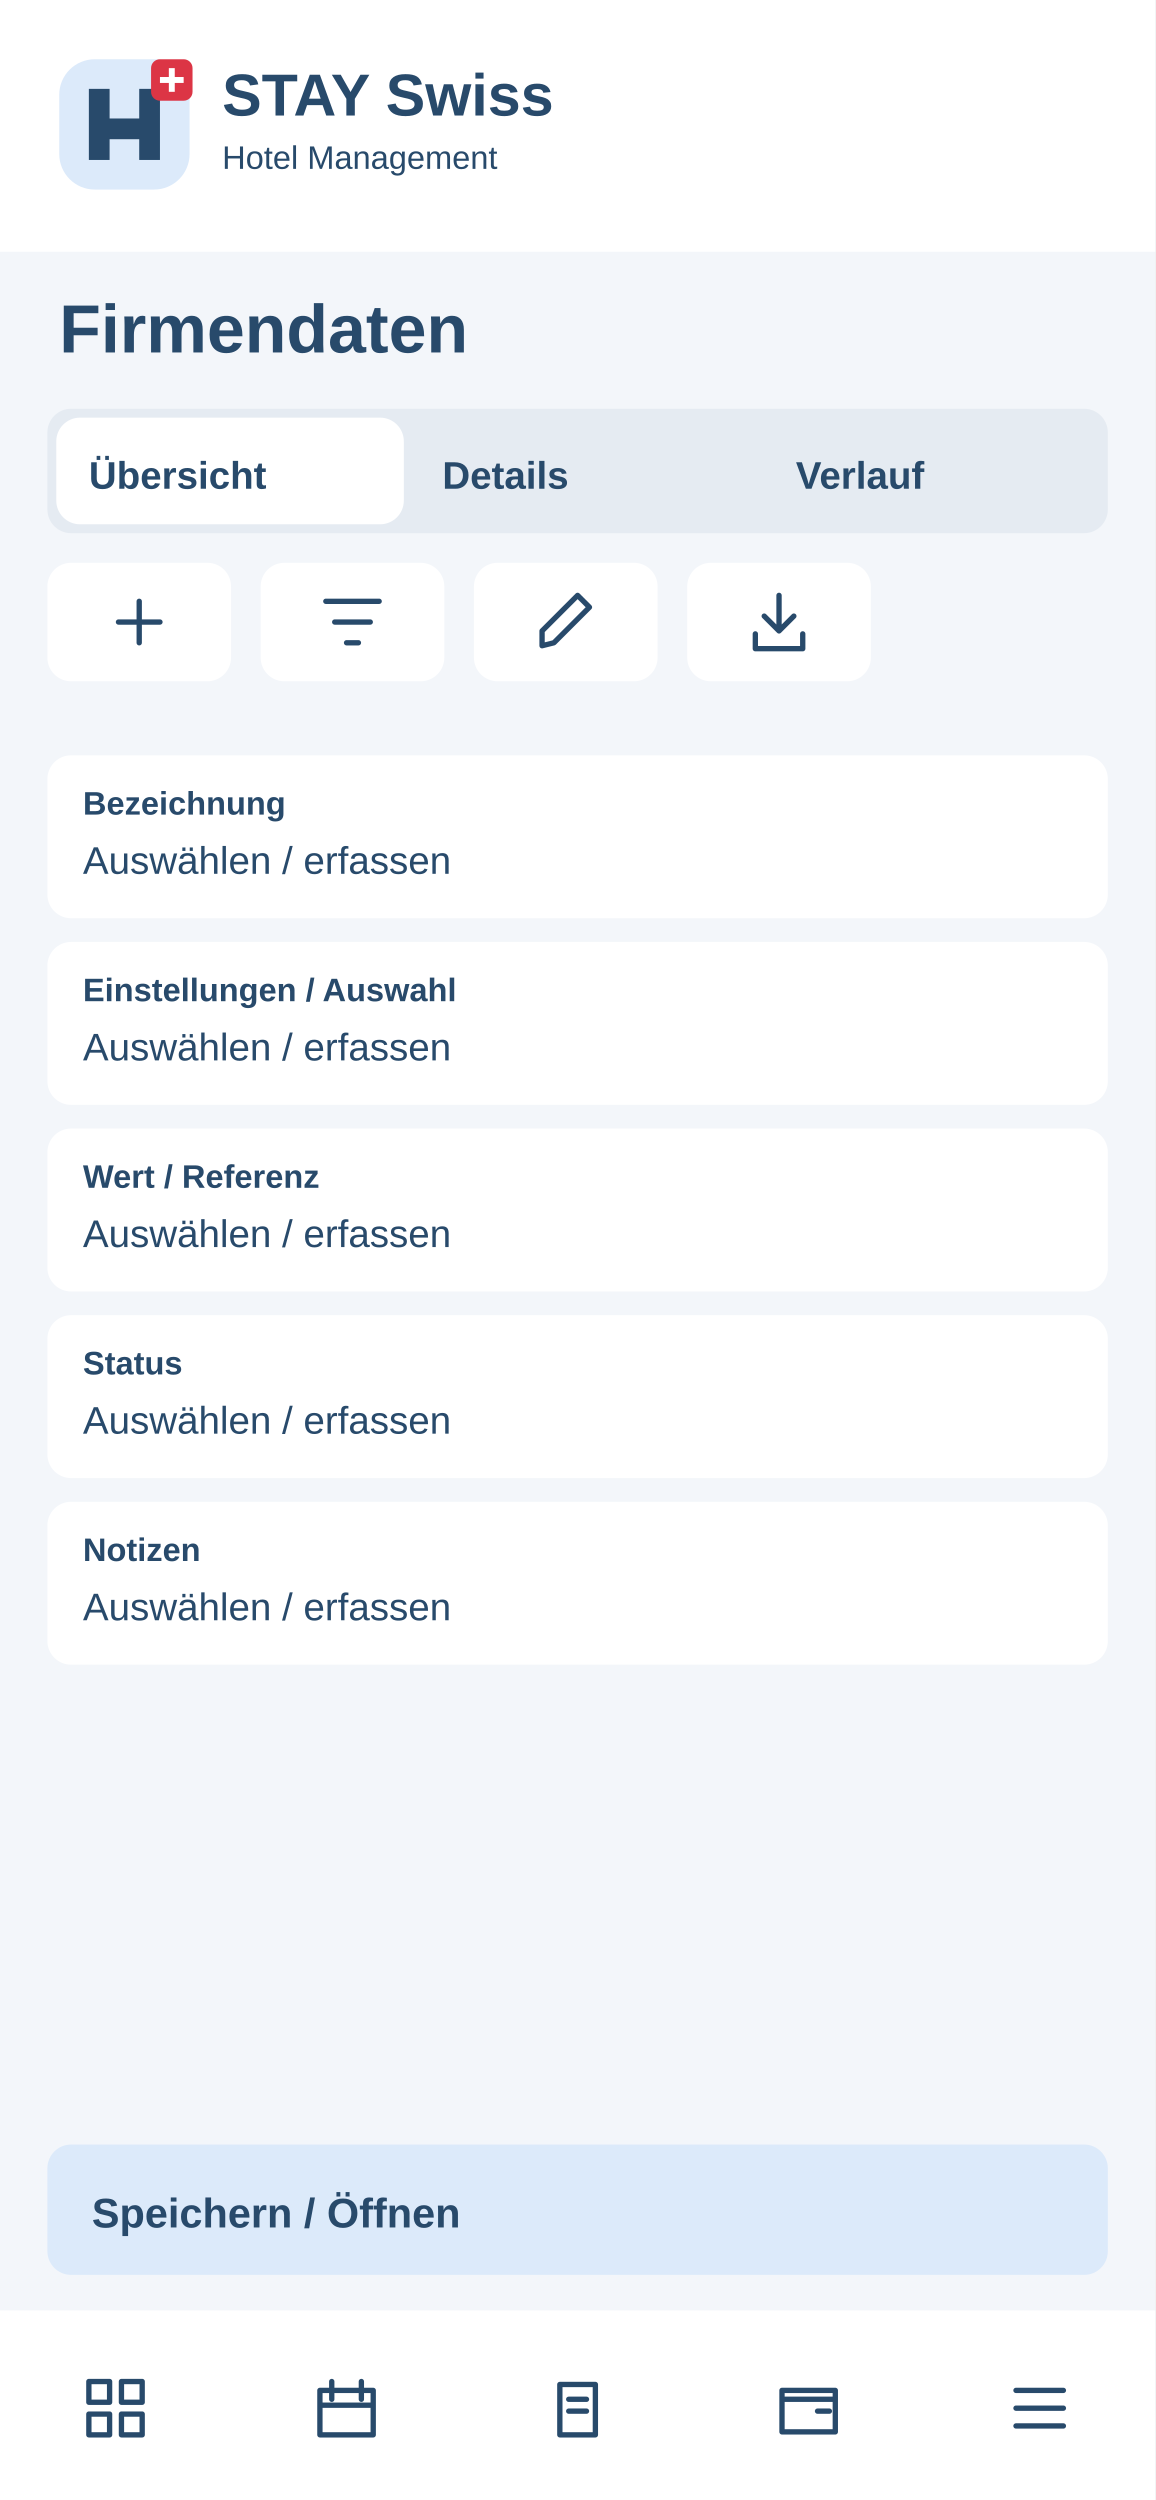
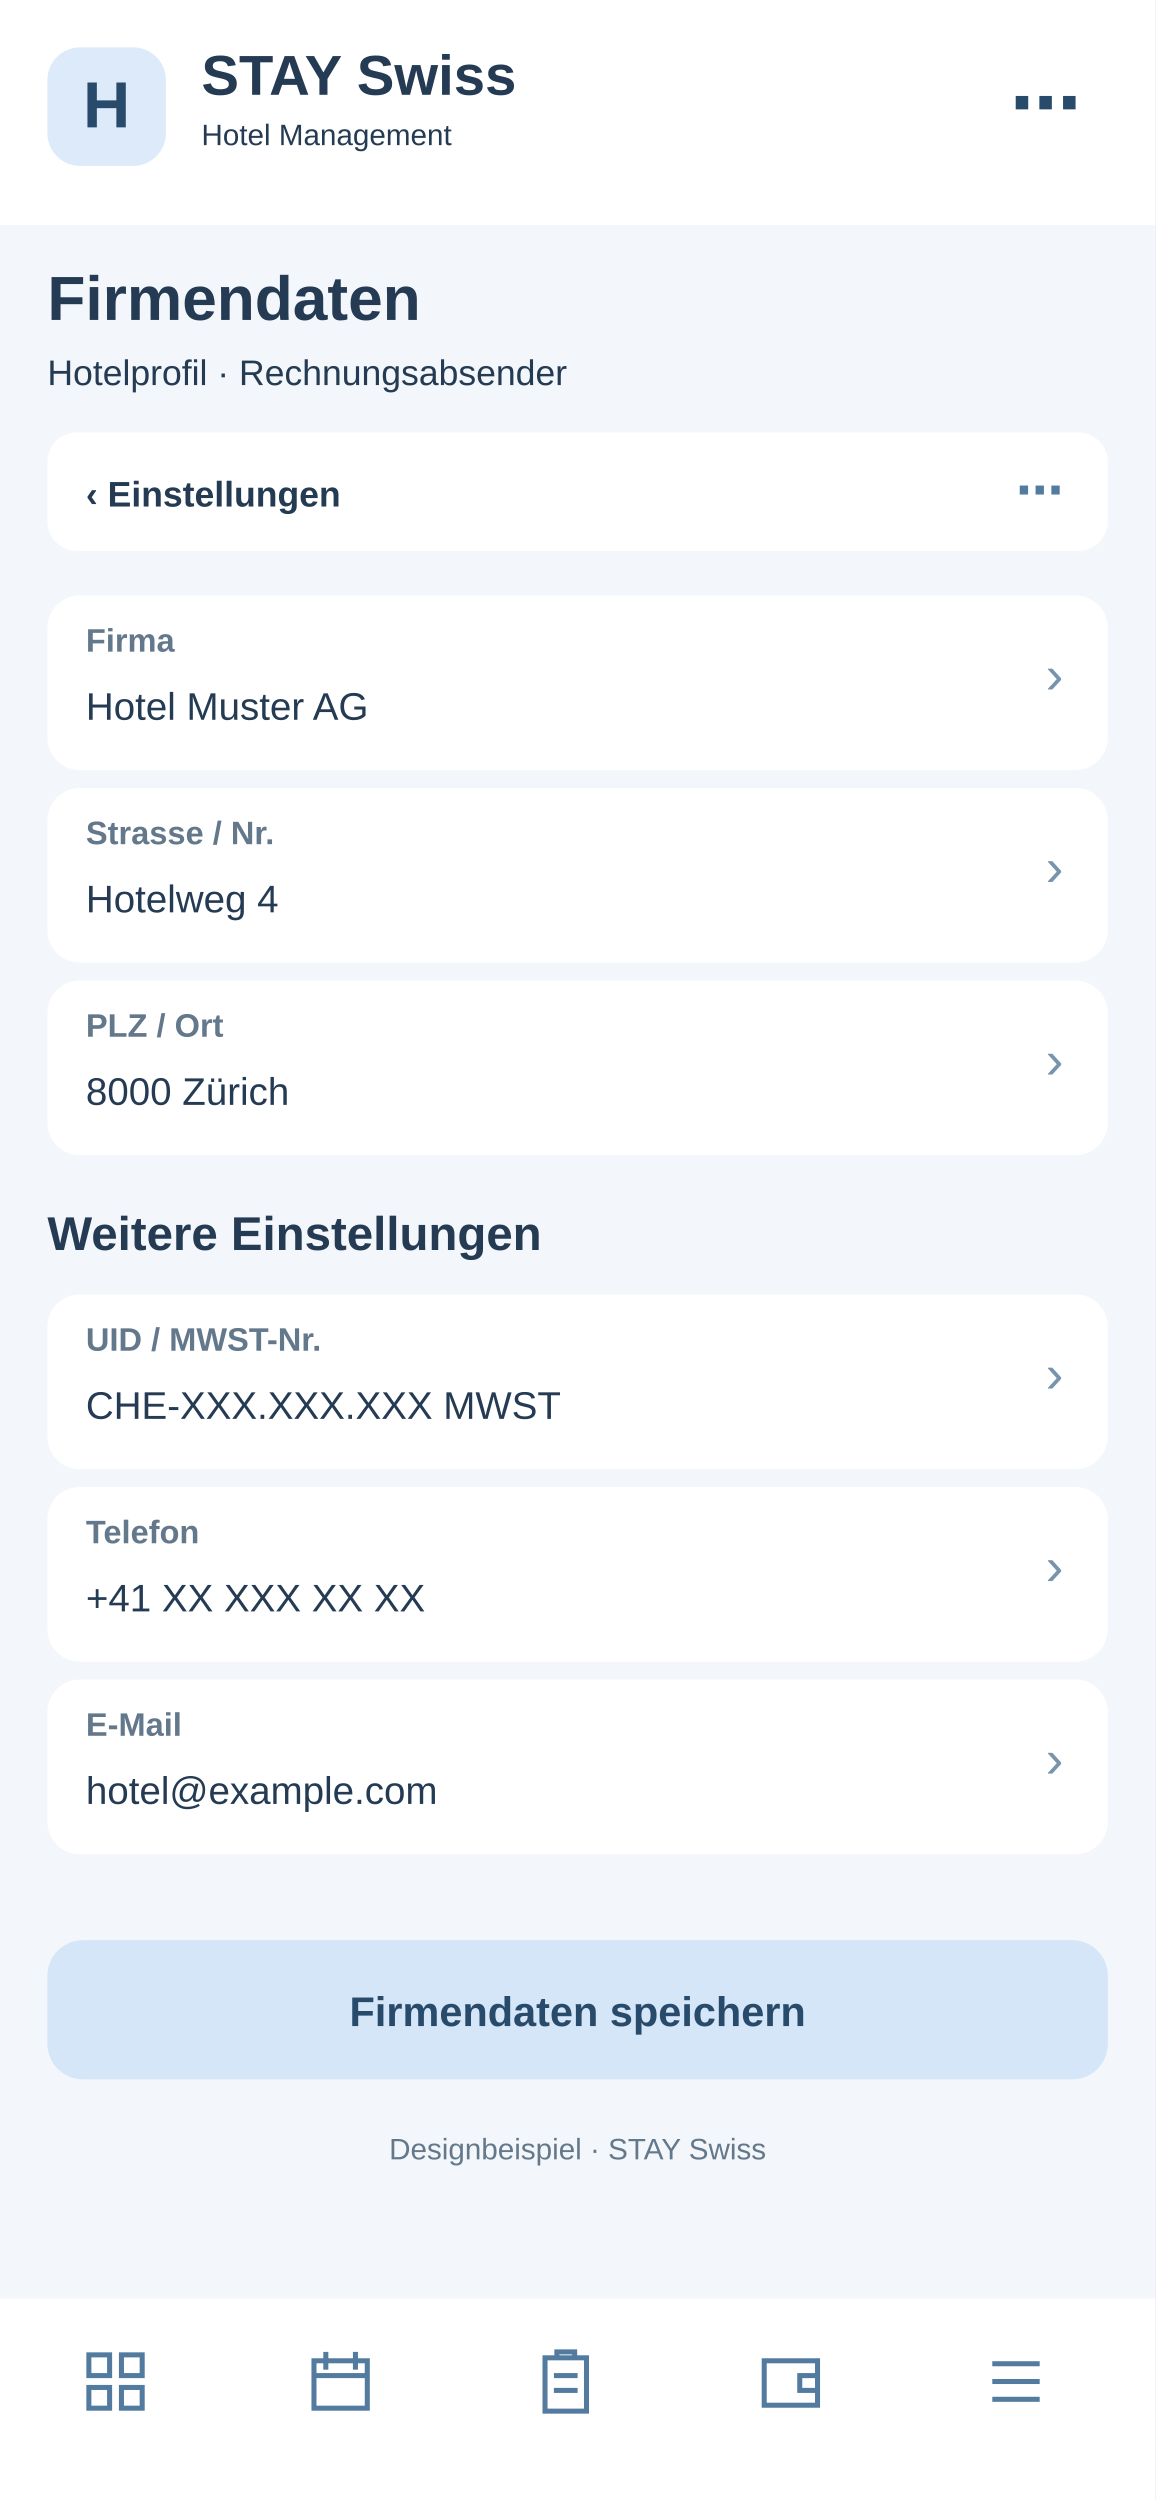
<svg xmlns="http://www.w3.org/2000/svg" width="390" height="844" viewBox="0 0 390 844">
-   <rect x="0" y="0" width="390" height="844" rx="0" fill="#f3f6fa" />
-   <rect x="0" y="0" width="390" height="85" rx="0" fill="#fff" />
-   <g transform="translate(20 20)">
-     <rect x="0" y="0" width="44" height="44" rx="12" fill="#dceafa" />
-     <path d="M10 34V10H17V20H27V10H34V34H27V27H17V34Z" fill="#284a6b" />
-     <rect x="31" y="0" width="14" height="14" rx="3" fill="#dc3545" />
-     <path d="M38 3v8m-4-4h8" stroke="white" stroke-width="2" />
+   <rect x="0" y="0" width="390" height="844" fill="#f3f6fa" rx="0" />
+   <rect x="0" y="0" width="390" height="76" fill="#fff" rx="0" />
+   <rect x="16" y="16" width="40" height="40" fill="#dceafa" rx="11" />
+   <text x="36" y="43" font-family="Arial,sans-serif" font-size="22" font-weight="700" fill="#284a6b" text-anchor="middle">H</text>
+   <text x="68" y="32" font-family="Arial,sans-serif" font-size="19" font-weight="700" fill="#243b53" text-anchor="start">STAY Swiss</text>
+   <text x="68" y="49" font-family="Arial,sans-serif" font-size="10" font-weight="400" fill="#243b53" text-anchor="start">Hotel Management</text>
+   <text x="365" y="43" font-family="Arial,sans-serif" font-size="24" font-weight="700" fill="#284a6b" text-anchor="end">⋯</text>
+   <text x="16" y="108" font-family="Arial,sans-serif" font-size="21" font-weight="700" fill="#243b53" text-anchor="start">Firmendaten</text>
+   <text x="16" y="130" font-family="Arial,sans-serif" font-size="12" font-weight="400" fill="#243b53" text-anchor="start">Hotelprofil · Rechnungsabsender</text>
+   <rect x="16" y="146" width="358" height="40" fill="#fff" rx="10" />
+   <text x="29" y="171" font-family="Arial,sans-serif" font-size="12" font-weight="700" fill="#243b53" text-anchor="start">‹  Einstellungen</text>
+   <text x="359" y="171" font-family="Arial,sans-serif" font-size="16" font-weight="700" fill="#527b9f" text-anchor="end">⋯</text>
+   <rect x="16" y="201" width="358" height="59" fill="#fff" rx="11" />
+   <text x="29" y="220" font-family="Arial,sans-serif" font-size="11" font-weight="700" fill="#64788c" text-anchor="start">Firma</text>
+   <text x="29" y="243" font-family="Arial,sans-serif" font-size="13" font-weight="400" fill="#243b53" text-anchor="start">Hotel Muster AG</text>
+   <text x="359" y="234" font-family="Arial,sans-serif" font-size="18" font-weight="400" fill="#7894ad" text-anchor="end">›</text>
+   <rect x="16" y="266" width="358" height="59" fill="#fff" rx="11" />
+   <text x="29" y="285" font-family="Arial,sans-serif" font-size="11" font-weight="700" fill="#64788c" text-anchor="start">Strasse / Nr.</text>
+   <text x="29" y="308" font-family="Arial,sans-serif" font-size="13" font-weight="400" fill="#243b53" text-anchor="start">Hotelweg 4</text>
+   <text x="359" y="299" font-family="Arial,sans-serif" font-size="18" font-weight="400" fill="#7894ad" text-anchor="end">›</text>
+   <rect x="16" y="331" width="358" height="59" fill="#fff" rx="11" />
+   <text x="29" y="350" font-family="Arial,sans-serif" font-size="11" font-weight="700" fill="#64788c" text-anchor="start">PLZ / Ort</text>
+   <text x="29" y="373" font-family="Arial,sans-serif" font-size="13" font-weight="400" fill="#243b53" text-anchor="start">8000 Zürich</text>
+   <text x="359" y="364" font-family="Arial,sans-serif" font-size="18" font-weight="400" fill="#7894ad" text-anchor="end">›</text>
+   <text x="16" y="422" font-family="Arial,sans-serif" font-size="16" font-weight="700" fill="#243b53" text-anchor="start">Weitere Einstellungen</text>
+   <rect x="16" y="437" width="358" height="59" fill="#fff" rx="11" />
+   <text x="29" y="456" font-family="Arial,sans-serif" font-size="11" font-weight="700" fill="#64788c" text-anchor="start">UID / MWST-Nr.</text>
+   <text x="29" y="479" font-family="Arial,sans-serif" font-size="13" font-weight="400" fill="#243b53" text-anchor="start">CHE-XXX.XXX.XXX MWST</text>
+   <text x="359" y="470" font-family="Arial,sans-serif" font-size="18" font-weight="400" fill="#7894ad" text-anchor="end">›</text>
+   <rect x="16" y="502" width="358" height="59" fill="#fff" rx="11" />
+   <text x="29" y="521" font-family="Arial,sans-serif" font-size="11" font-weight="700" fill="#64788c" text-anchor="start">Telefon</text>
+   <text x="29" y="544" font-family="Arial,sans-serif" font-size="13" font-weight="400" fill="#243b53" text-anchor="start">+41 XX XXX XX XX</text>
+   <text x="359" y="535" font-family="Arial,sans-serif" font-size="18" font-weight="400" fill="#7894ad" text-anchor="end">›</text>
+   <rect x="16" y="567" width="358" height="59" fill="#fff" rx="11" />
+   <text x="29" y="586" font-family="Arial,sans-serif" font-size="11" font-weight="700" fill="#64788c" text-anchor="start">E-Mail</text>
+   <text x="29" y="609" font-family="Arial,sans-serif" font-size="13" font-weight="400" fill="#243b53" text-anchor="start">hotel@example.com</text>
+   <text x="359" y="600" font-family="Arial,sans-serif" font-size="18" font-weight="400" fill="#7894ad" text-anchor="end">›</text>
+   <rect x="16" y="655" width="358" height="47" fill="#d4e6f7" rx="12" />
+   <text x="195" y="684" font-family="Arial,sans-serif" font-size="14" font-weight="700" fill="#284a6b" text-anchor="middle">Firmendaten speichern</text>
+   <text x="195" y="729" font-family="Arial,sans-serif" font-size="10" font-weight="400" fill="#64788c" text-anchor="middle">Designbeispiel · STAY Swiss</text>
+   <rect x="0" y="776" width="390" height="68" fill="#fff" rx="0" />
+   <g transform="translate(27,792)" fill="none" stroke="#527b9f" stroke-width="1.7">
+     <path d="M3 3h7v7H3zM14 3h7v7h-7zM3 14h7v7H3zM14 14h7v7h-7z" />
  </g>
-   <text x="75" y="39" font-family="Arial,sans-serif" font-size="20" font-weight="700" fill="#284a6b">STAY Swiss</text>
-   <text x="75" y="57" font-family="Arial,sans-serif" font-size="11" font-weight="400" fill="#284a6b">Hotel Management</text>
-   <text x="20" y="119" font-family="Arial,sans-serif" font-size="23" font-weight="700" fill="#284a6b">Firmendaten</text>
-   <rect x="16" y="138" width="358" height="42" rx="8" fill="#e5ebf2" />
-   <rect x="19" y="141" width="117.333" height="36" rx="8" fill="#fff" />
-   <text x="30" y="165" font-family="Arial,sans-serif" font-size="13" font-weight="700" fill="#284a6b">Übersicht</text>
-   <text x="149.333" y="165" font-family="Arial,sans-serif" font-size="13" font-weight="700" fill="#284a6b">Details</text>
-   <text x="268.667" y="165" font-family="Arial,sans-serif" font-size="13" font-weight="700" fill="#284a6b">Verlauf</text>
-   <g>
-     <rect x="16" y="190" width="62" height="40" rx="8" fill="#fff" />
-     <g transform="translate(35 198)" fill="none" stroke="#284a6b" stroke-width="1.8" stroke-linecap="round" stroke-linejoin="round">
-       <path d="M12 5v14M5 12h14" />
-     </g>
+   <g transform="translate(103,792)" fill="none" stroke="#527b9f" stroke-width="1.7">
+     <path d="M3 5h18v16H3zM7 2v6M17 2v6M3 10h18" />
  </g>
-   <g>
-     <rect x="88" y="190" width="62" height="40" rx="8" fill="#fff" />
-     <g transform="translate(107 198)" fill="none" stroke="#284a6b" stroke-width="1.8" stroke-linecap="round" stroke-linejoin="round">
-       <path d="M3 5h18M6 12h12M10 19h4" />
-     </g>
+   <g transform="translate(179,792)" fill="none" stroke="#527b9f" stroke-width="1.7">
+     <path d="M5 4h14v18H5zM9 4V2h6v2M8 10h8M8 15h8" />
  </g>
-   <g>
-     <rect x="160" y="190" width="62" height="40" rx="8" fill="#fff" />
-     <g transform="translate(179 198)" fill="none" stroke="#284a6b" stroke-width="1.8" stroke-linecap="round" stroke-linejoin="round">
-       <path d="M4 20l4-1L20 7l-4-4L4 15z" />
-     </g>
+   <g transform="translate(255,792)" fill="none" stroke="#527b9f" stroke-width="1.7">
+     <path d="M3 5h18v15H3zM21 10h-6v5h6" />
  </g>
-   <g>
-     <rect x="232" y="190" width="62" height="40" rx="8" fill="#fff" />
-     <g transform="translate(251 198)" fill="none" stroke="#284a6b" stroke-width="1.8" stroke-linecap="round" stroke-linejoin="round">
-       <path d="M12 3v12m-5-5 5 5 5-5M4 16v5h16v-5" />
-     </g>
-   </g>
-   <rect x="16" y="255" width="358" height="55" rx="8" fill="#fff" />
-   <text x="28" y="275" font-family="Arial,sans-serif" font-size="11" font-weight="700" fill="#284a6b">Bezeichnung</text>
-   <text x="28" y="295" font-family="Arial,sans-serif" font-size="13" font-weight="400" fill="#284a6b">Auswählen / erfassen</text>
-   <rect x="16" y="318" width="358" height="55" rx="8" fill="#fff" />
-   <text x="28" y="338" font-family="Arial,sans-serif" font-size="11" font-weight="700" fill="#284a6b">Einstellungen / Auswahl</text>
-   <text x="28" y="358" font-family="Arial,sans-serif" font-size="13" font-weight="400" fill="#284a6b">Auswählen / erfassen</text>
-   <rect x="16" y="381" width="358" height="55" rx="8" fill="#fff" />
-   <text x="28" y="401" font-family="Arial,sans-serif" font-size="11" font-weight="700" fill="#284a6b">Wert / Referenz</text>
-   <text x="28" y="421" font-family="Arial,sans-serif" font-size="13" font-weight="400" fill="#284a6b">Auswählen / erfassen</text>
-   <rect x="16" y="444" width="358" height="55" rx="8" fill="#fff" />
-   <text x="28" y="464" font-family="Arial,sans-serif" font-size="11" font-weight="700" fill="#284a6b">Status</text>
-   <text x="28" y="484" font-family="Arial,sans-serif" font-size="13" font-weight="400" fill="#284a6b">Auswählen / erfassen</text>
-   <rect x="16" y="507" width="358" height="55" rx="8" fill="#fff" />
-   <text x="28" y="527" font-family="Arial,sans-serif" font-size="11" font-weight="700" fill="#284a6b">Notizen</text>
-   <text x="28" y="547" font-family="Arial,sans-serif" font-size="13" font-weight="400" fill="#284a6b">Auswählen / erfassen</text>
-   <rect x="16" y="724" width="358" height="44" rx="8" fill="#dceafa" />
-   <text x="31" y="752" font-family="Arial,sans-serif" font-size="14" font-weight="700" fill="#284a6b">Speichern / Öffnen</text>
-   <rect x="0" y="780" width="390" height="64" rx="0" fill="#fff" />
-   <g>
-     <g transform="translate(27 801)" fill="none" stroke="#284a6b" stroke-width="1.8" stroke-linecap="round" stroke-linejoin="round">
-       <path d="M3 3h7v7H3zM14 3h7v7h-7zM3 14h7v7H3zM14 14h7v7h-7z" />
-     </g>
-   </g>
-   <g>
-     <g transform="translate(105 801)" fill="none" stroke="#284a6b" stroke-width="1.8" stroke-linecap="round" stroke-linejoin="round">
-       <path d="M3 6h18v15H3zM7 3v6M17 3v6M3 11h18" />
-     </g>
-   </g>
-   <g>
-     <g transform="translate(183 801)" fill="none" stroke="#284a6b" stroke-width="1.8" stroke-linecap="round" stroke-linejoin="round">
-       <path d="M6 4h12v17H6zM9 9h6M9 13h6" />
-     </g>
-   </g>
-   <g>
-     <g transform="translate(261 801)" fill="none" stroke="#284a6b" stroke-width="1.8" stroke-linecap="round" stroke-linejoin="round">
-       <path d="M3 6h18v14H3zM3 9h18M15 13h4" />
-     </g>
-   </g>
-   <g>
-     <g transform="translate(339 801)" fill="none" stroke="#284a6b" stroke-width="1.8" stroke-linecap="round" stroke-linejoin="round">
-       <path d="M4 6h16M4 12h16M4 18h16" />
-     </g>
+   <g transform="translate(331,792)" fill="none" stroke="#527b9f" stroke-width="1.7">
+     <path d="M4 6h16M4 12h16M4 18h16" />
  </g>
</svg>
